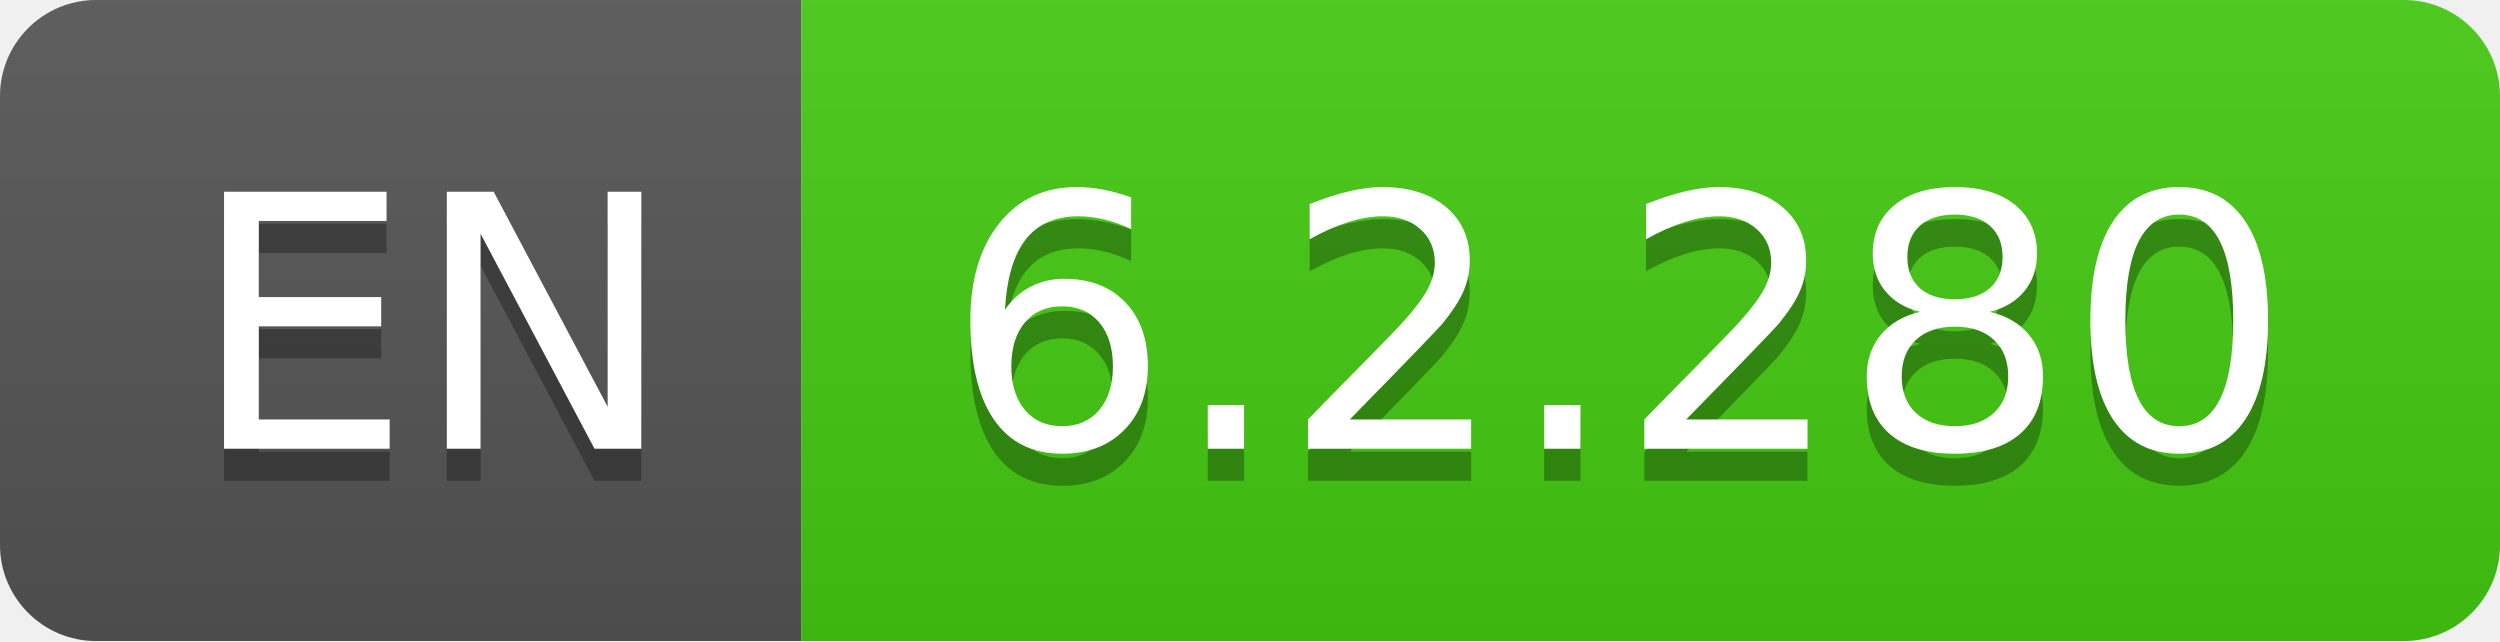
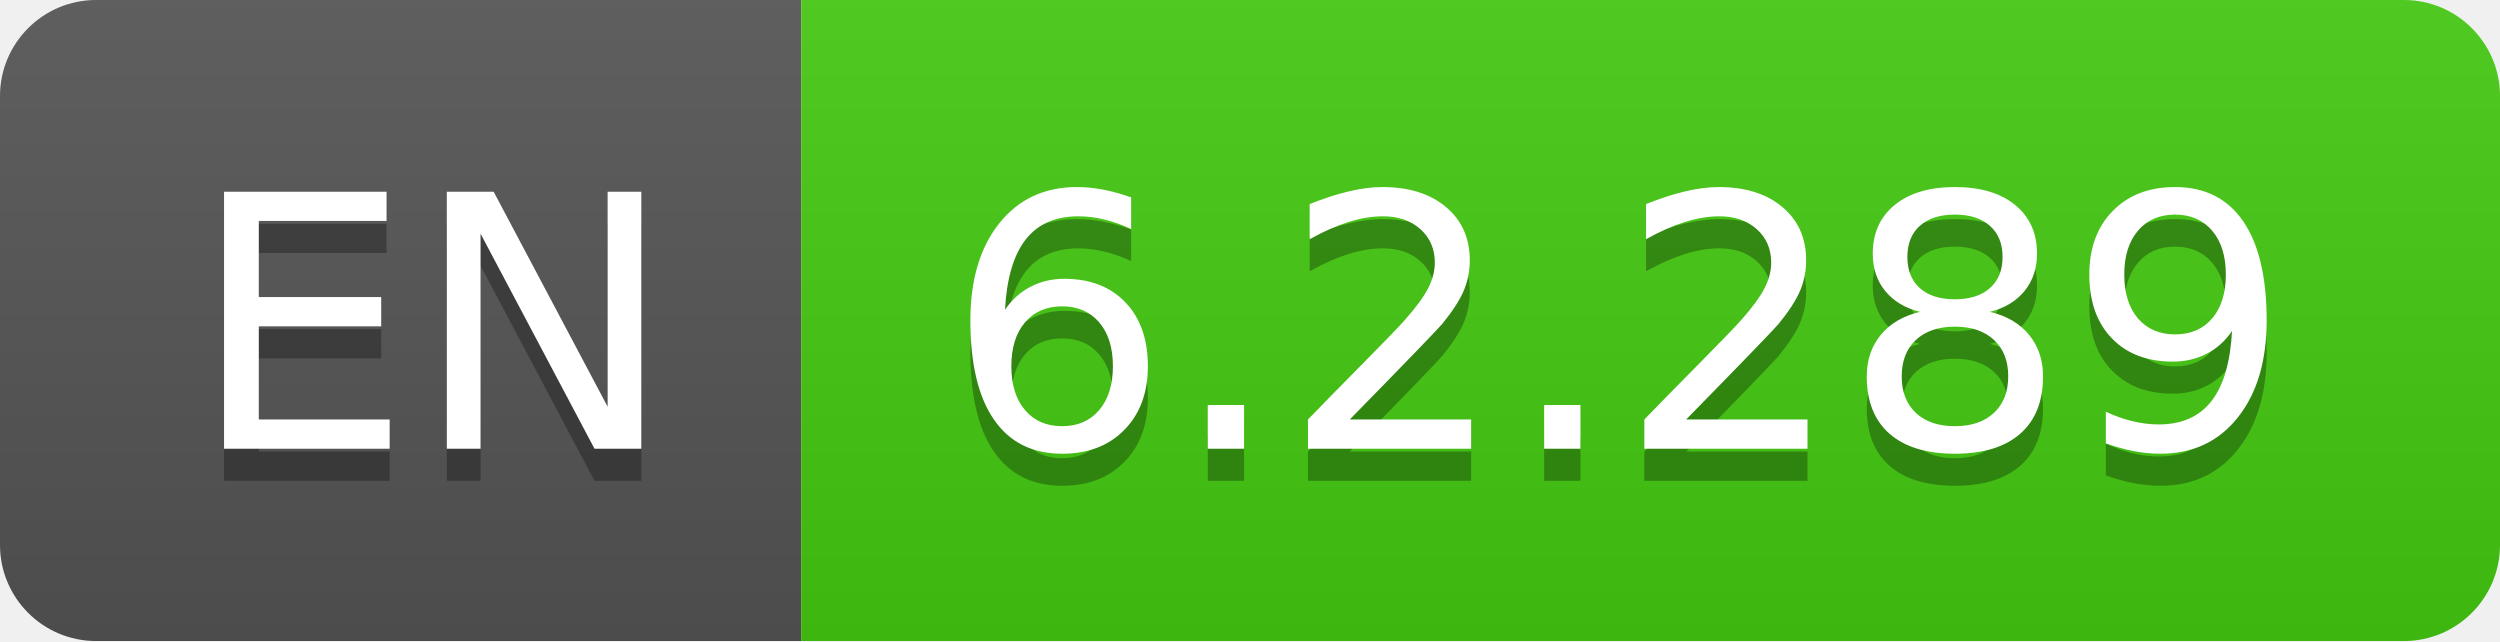
- <svg xmlns="http://www.w3.org/2000/svg" width="78" height="20" role="img" aria-label="EN: 6.2.280">
+ <svg xmlns="http://www.w3.org/2000/svg" width="78" height="20" role="img" aria-label="EN: 6.2.289">
  <linearGradient id="s" x2="0" y2="100%">
    <stop offset="0" stop-color="#bbb" stop-opacity=".1" />
    <stop offset="1" stop-opacity=".1" />
  </linearGradient>
  <clipPath id="r">
    <rect width="78" height="20" rx="3" fill="#fff" />
  </clipPath>
  <g clip-path="url(#r)">
    <rect width="25" height="20" fill="#555" />
    <rect x="25" width="53" height="20" fill="#4c1" />
    <rect width="78" height="20" fill="url(#s)" />
  </g>
  <g fill="#fff" text-anchor="middle" font-family="Verdana,Geneva,DejaVu Sans,sans-serif" text-rendering="geometricPrecision" font-size="110">
    <text aria-hidden="true" x="135" y="150" fill="#010101" fill-opacity=".3" transform="scale(.1)" textLength="150">EN</text>
    <text x="135" y="140" transform="scale(.1)" fill="#fff" textLength="150">EN</text>
-     <text aria-hidden="true" x="505" y="150" fill="#010101" fill-opacity=".3" transform="scale(.1)" textLength="430">6.2.280</text>
-     <text x="505" y="140" transform="scale(.1)" fill="#fff" textLength="430">6.2.280</text>
+     <text aria-hidden="true" x="505" y="150" fill="#010101" fill-opacity=".3" transform="scale(.1)" textLength="430">6.2.289</text>
+     <text x="505" y="140" transform="scale(.1)" fill="#fff" textLength="430">6.2.289</text>
  </g>
</svg>
